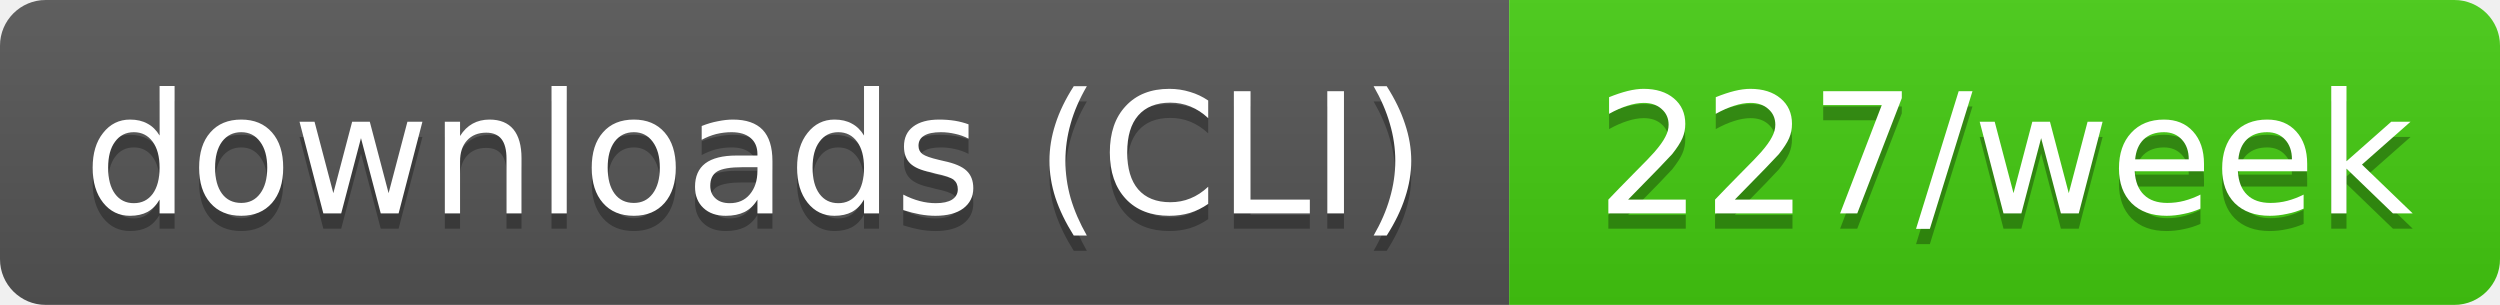
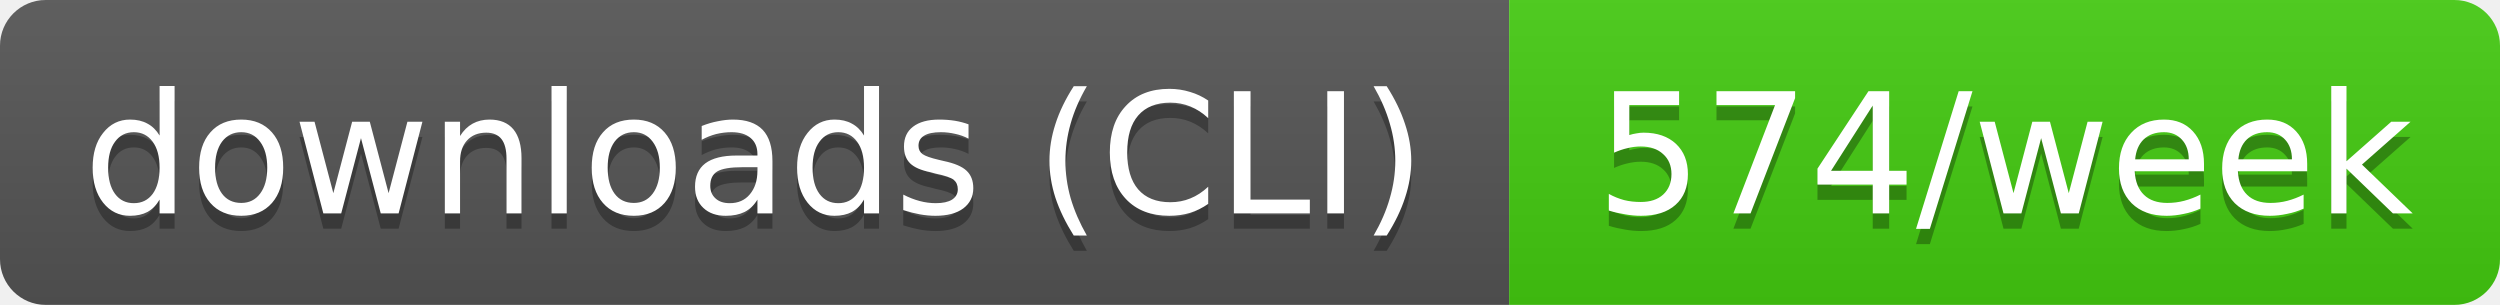
- <svg xmlns="http://www.w3.org/2000/svg" width="164" height="20" role="img" aria-label="downloads (CLI): 227/week">
+ <svg xmlns="http://www.w3.org/2000/svg" width="164" height="20" role="img" aria-label="downloads (CLI): 574/week">
  <linearGradient id="s" x2="0" y2="100%">
    <stop offset="0" stop-color="#bbb" stop-opacity=".1" />
    <stop offset="1" stop-opacity=".1" />
  </linearGradient>
  <clipPath id="r">
    <rect width="164" height="20" rx="3" fill="#fff" />
  </clipPath>
  <g clip-path="url(#r)">
    <rect width="99" height="20" fill="#555" />
    <rect x="99" width="65" height="20" fill="#4c1" />
    <rect width="164" height="20" fill="url(#s)" />
  </g>
  <g fill="#fff" text-anchor="middle" font-family="Verdana,Geneva,DejaVu Sans,sans-serif" text-rendering="geometricPrecision" font-size="11">
    <text aria-hidden="true" x="49.5" y="15" fill="#010101" fill-opacity=".3" textLength="89.4">downloads (CLI)</text>
-     <text aria-hidden="true" x="131.5" y="15" fill="#010101" fill-opacity=".3" textLength="54.5">227/week</text>
+     <text aria-hidden="true" x="131.5" y="15" fill="#010101" fill-opacity=".3" textLength="54.5">574/week</text>
    <text x="49.5" y="14" textLength="89.4">downloads (CLI)</text>
-     <text x="131.5" y="14" textLength="54.5">227/week</text>
+     <text x="131.5" y="14" textLength="54.5">574/week</text>
  </g>
</svg>
